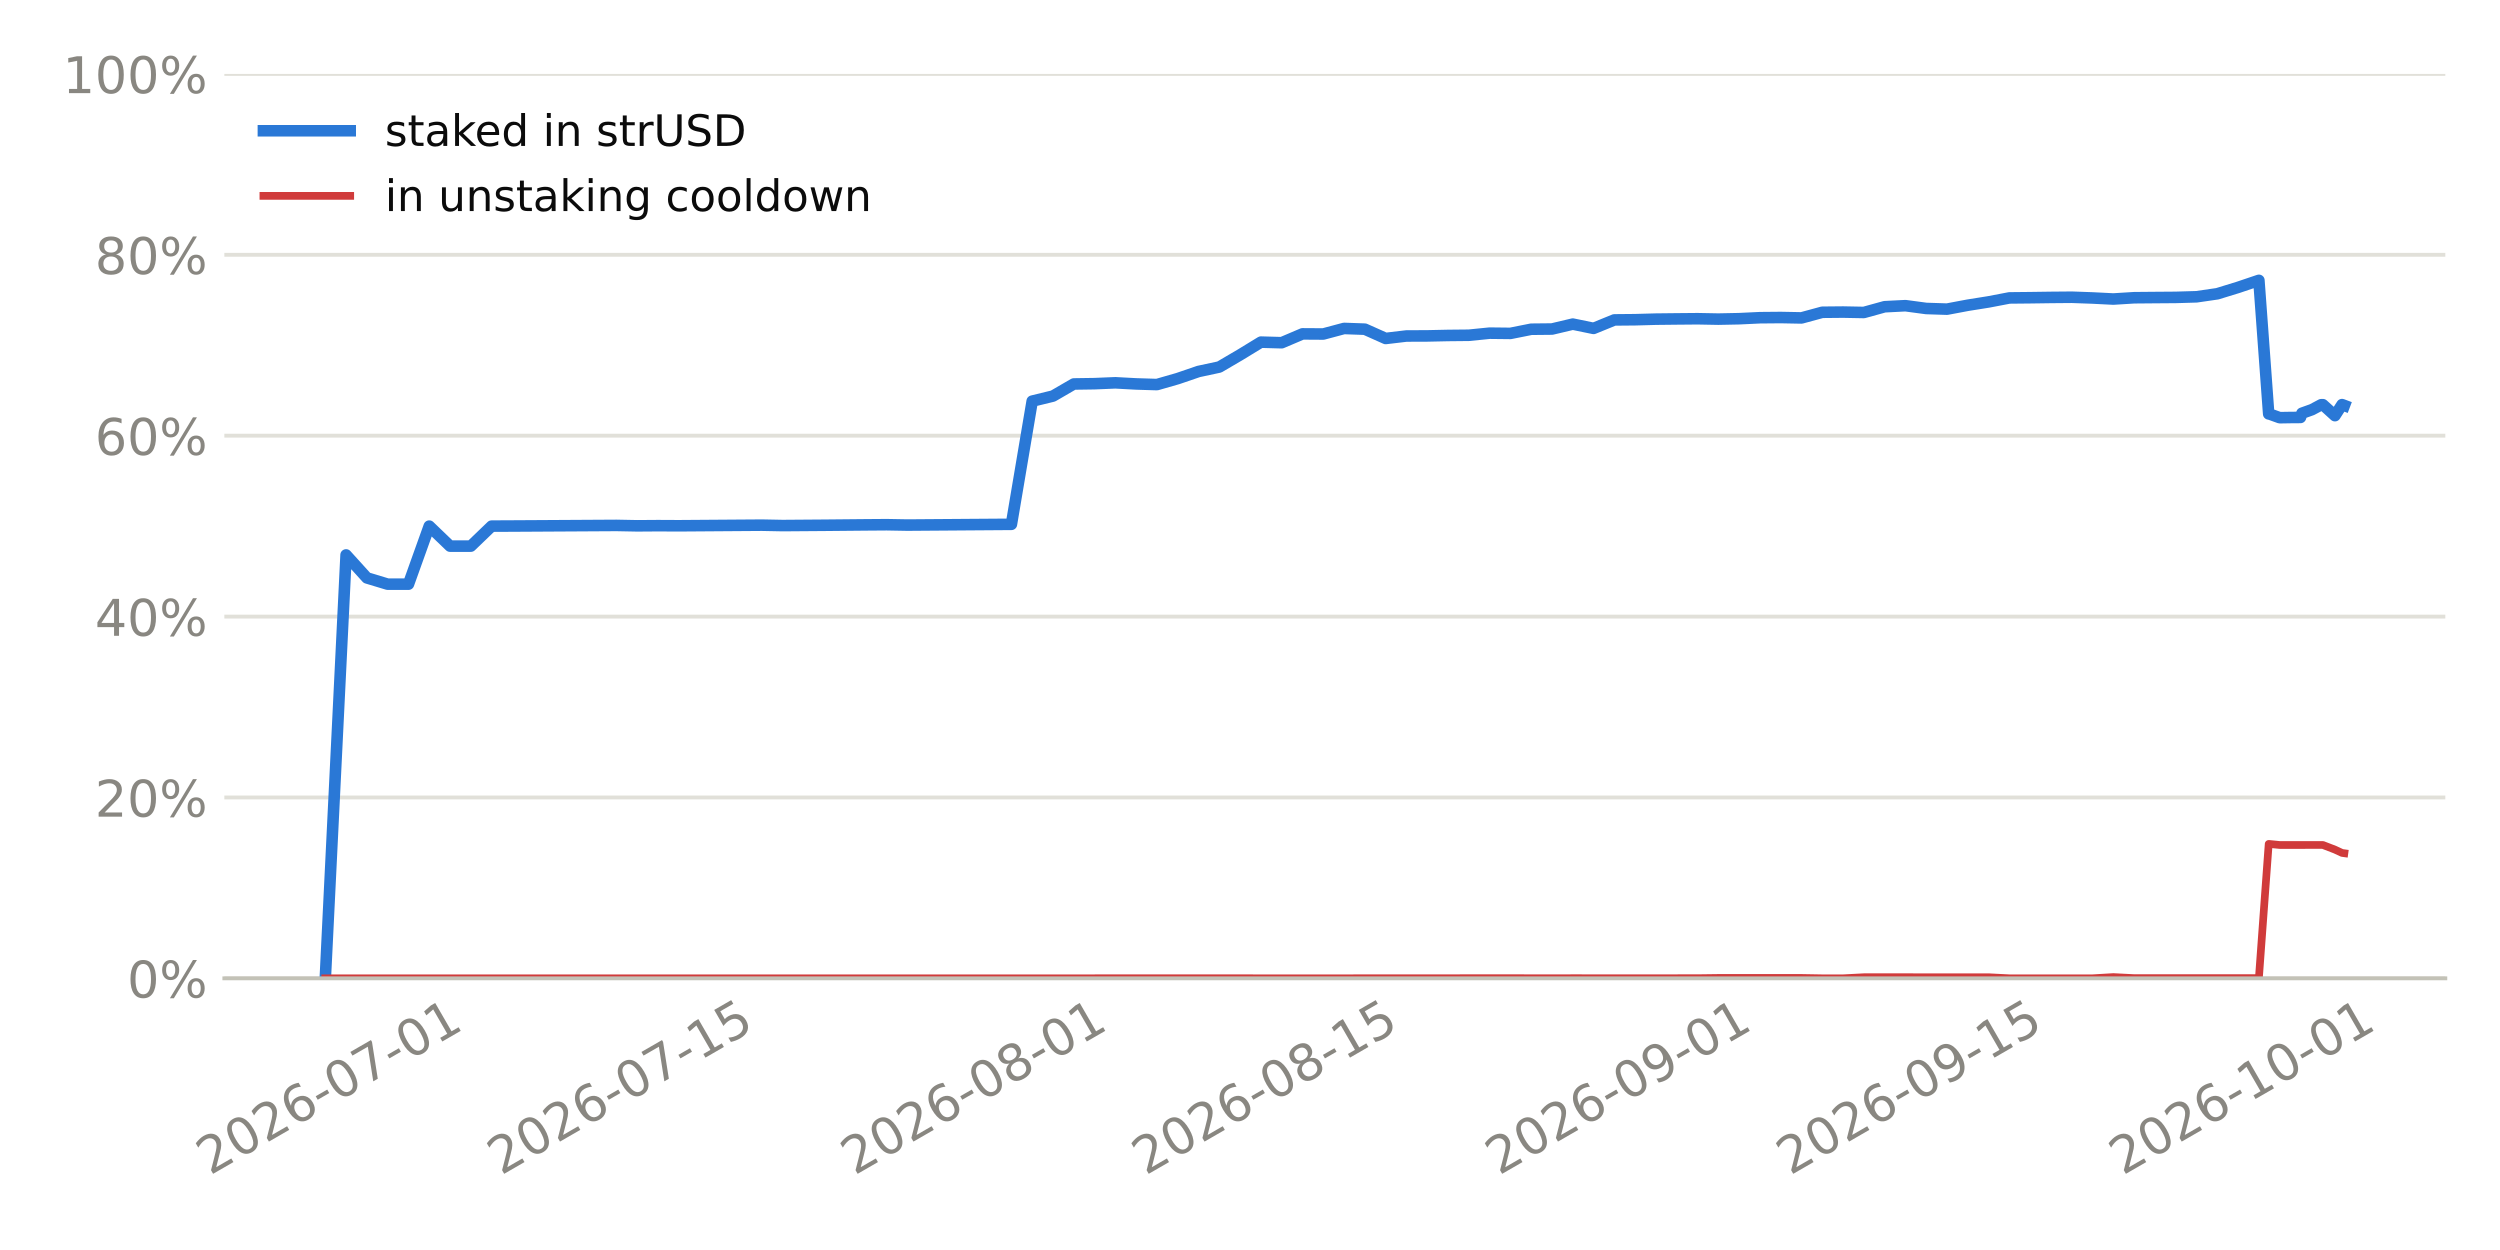
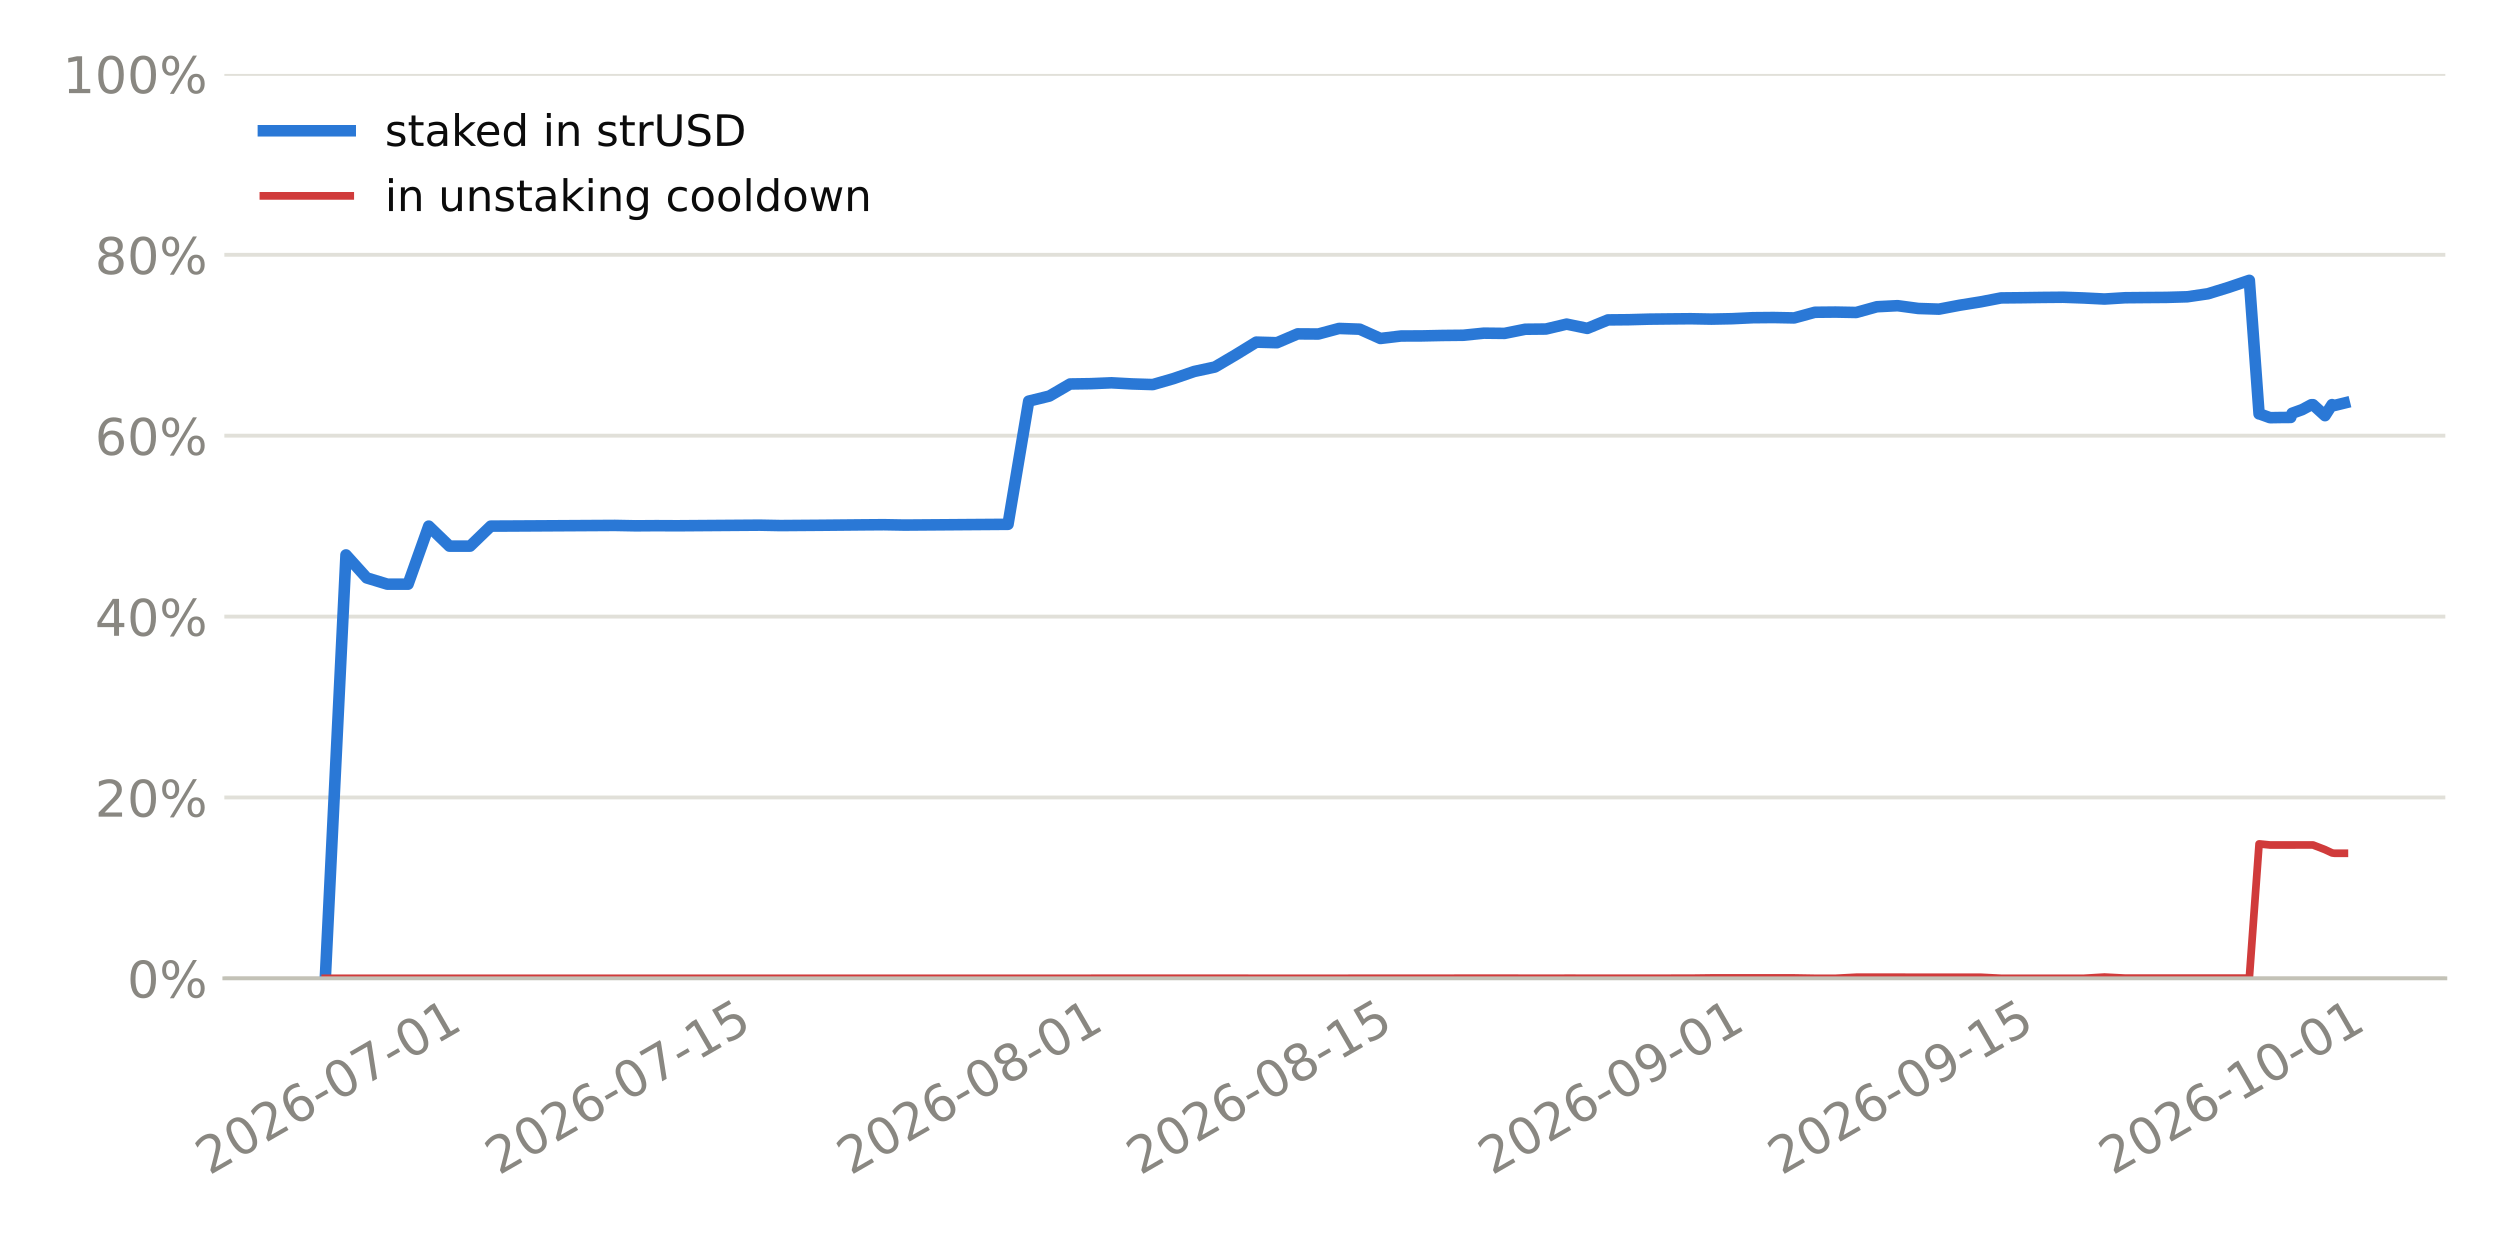
<svg xmlns="http://www.w3.org/2000/svg" xmlns:xlink="http://www.w3.org/1999/xlink" width="518.4pt" height="259.2pt" viewBox="0 0 518.4 259.2" version="1.1">
  <defs>
    <style type="text/css">*{stroke-linejoin: round; stroke-linecap: butt}</style>
  </defs>
  <g id="figure_1">
    <g id="patch_1">
      <path d="M 0 259.2  L 518.4 259.2  L 518.4 0  L 0 0  z " style="fill: #ffffff" />
    </g>
    <g id="axes_1">
      <g id="patch_2">
        <path d="M 46.52 202.867  L 507.06 202.867  L 507.06 15.329  L 46.52 15.329  z " style="fill: #ffffff" />
      </g>
      <g id="matplotlib.axis_1">
        <g id="xtick_1">
          <g id="line2d_1" />
          <g id="text_1">
-             <g style="fill: #898781" transform="translate(43.52538 243.7862) rotate(-30) scale(0.105 -0.105)">
+             <g style="fill: #898781" transform="translate(43.376 243.7862) rotate(-30) scale(0.105 -0.105)">
              <defs>
                <path id="DejaVuSans-15" d="M 1228 531  L 3431 531  L 3431 0  L 469 0  L 469 531  Q 828 903 1448 1529  Q 2069 2156 2228 2338  Q 2531 2678 2651 2914  Q 2772 3150 2772 3378  Q 2772 3750 2511 3984  Q 2250 4219 1831 4219  Q 1534 4219 1204 4116  Q 875 4013 500 3803  L 500 4441  Q 881 4594 1212 4672  Q 1544 4750 1819 4750  Q 2544 4750 2975 4387  Q 3406 4025 3406 3419  Q 3406 3131 3298 2873  Q 3191 2616 2906 2266  Q 2828 2175 2409 1742  Q 1991 1309 1228 531  z " transform="scale(0.015625)" />
                <path id="DejaVuSans-13" d="M 2034 4250  Q 1547 4250 1301 3770  Q 1056 3291 1056 2328  Q 1056 1369 1301 889  Q 1547 409 2034 409  Q 2525 409 2770 889  Q 3016 1369 3016 2328  Q 3016 3291 2770 3770  Q 2525 4250 2034 4250  z M 2034 4750  Q 2819 4750 3233 4129  Q 3647 3509 3647 2328  Q 3647 1150 3233 529  Q 2819 -91 2034 -91  Q 1250 -91 836 529  Q 422 1150 422 2328  Q 422 3509 836 4129  Q 1250 4750 2034 4750  z " transform="scale(0.015625)" />
                <path id="DejaVuSans-19" d="M 2113 2584  Q 1688 2584 1439 2293  Q 1191 2003 1191 1497  Q 1191 994 1439 701  Q 1688 409 2113 409  Q 2538 409 2786 701  Q 3034 994 3034 1497  Q 3034 2003 2786 2293  Q 2538 2584 2113 2584  z M 3366 4563  L 3366 3988  Q 3128 4100 2886 4159  Q 2644 4219 2406 4219  Q 1781 4219 1451 3797  Q 1122 3375 1075 2522  Q 1259 2794 1537 2939  Q 1816 3084 2150 3084  Q 2853 3084 3261 2657  Q 3669 2231 3669 1497  Q 3669 778 3244 343  Q 2819 -91 2113 -91  Q 1303 -91 875 529  Q 447 1150 447 2328  Q 447 3434 972 4092  Q 1497 4750 2381 4750  Q 2619 4750 2861 4703  Q 3103 4656 3366 4563  z " transform="scale(0.015625)" />
                <path id="DejaVuSans-10" d="M 313 2009  L 1997 2009  L 1997 1497  L 313 1497  L 313 2009  z " transform="scale(0.015625)" />
                <path id="DejaVuSans-1a" d="M 525 4666  L 3525 4666  L 3525 4397  L 1831 0  L 1172 0  L 2766 4134  L 525 4134  L 525 4666  z " transform="scale(0.015625)" />
                <path id="DejaVuSans-14" d="M 794 531  L 1825 531  L 1825 4091  L 703 3866  L 703 4441  L 1819 4666  L 2450 4666  L 2450 531  L 3481 531  L 3481 0  L 794 0  L 794 531  z " transform="scale(0.015625)" />
              </defs>
              <use xlink:href="#DejaVuSans-15" />
              <use xlink:href="#DejaVuSans-13" transform="translate(63.625 0)" />
              <use xlink:href="#DejaVuSans-15" transform="translate(127.25 0)" />
              <use xlink:href="#DejaVuSans-19" transform="translate(190.875 0)" />
              <use xlink:href="#DejaVuSans-10" transform="translate(254.5 0)" />
              <use xlink:href="#DejaVuSans-13" transform="translate(290.5781 0)" />
              <use xlink:href="#DejaVuSans-1a" transform="translate(354.2031 0)" />
              <use xlink:href="#DejaVuSans-10" transform="translate(417.8281 0)" />
              <use xlink:href="#DejaVuSans-13" transform="translate(453.9062 0)" />
              <use xlink:href="#DejaVuSans-14" transform="translate(517.5312 0)" />
            </g>
          </g>
        </g>
        <g id="xtick_2">
          <g id="line2d_2" />
          <g id="text_2">
-             <g style="fill: #898781" transform="translate(103.8834 243.7862) rotate(-30) scale(0.105 -0.105)">
+             <g style="fill: #898781" transform="translate(103.4353 243.7862) rotate(-30) scale(0.105 -0.105)">
              <defs>
                <path id="DejaVuSans-18" d="M 691 4666  L 3169 4666  L 3169 4134  L 1269 4134  L 1269 2991  Q 1406 3038 1543 3061  Q 1681 3084 1819 3084  Q 2600 3084 3056 2656  Q 3513 2228 3513 1497  Q 3513 744 3044 326  Q 2575 -91 1722 -91  Q 1428 -91 1123 -41  Q 819 9 494 109  L 494 744  Q 775 591 1075 516  Q 1375 441 1709 441  Q 2250 441 2565 725  Q 2881 1009 2881 1497  Q 2881 1984 2565 2268  Q 2250 2553 1709 2553  Q 1456 2553 1204 2497  Q 953 2441 691 2322  L 691 4666  z " transform="scale(0.015625)" />
              </defs>
              <use xlink:href="#DejaVuSans-15" />
              <use xlink:href="#DejaVuSans-13" transform="translate(63.625 0)" />
              <use xlink:href="#DejaVuSans-15" transform="translate(127.25 0)" />
              <use xlink:href="#DejaVuSans-19" transform="translate(190.875 0)" />
              <use xlink:href="#DejaVuSans-10" transform="translate(254.5 0)" />
              <use xlink:href="#DejaVuSans-13" transform="translate(290.5781 0)" />
              <use xlink:href="#DejaVuSans-1a" transform="translate(354.2031 0)" />
              <use xlink:href="#DejaVuSans-10" transform="translate(417.8281 0)" />
              <use xlink:href="#DejaVuSans-14" transform="translate(453.9062 0)" />
              <use xlink:href="#DejaVuSans-18" transform="translate(517.5312 0)" />
            </g>
          </g>
        </g>
        <g id="xtick_3">
          <g id="line2d_3" />
          <g id="text_3">
-             <g style="fill: #898781" transform="translate(177.1753 243.7862) rotate(-30) scale(0.105 -0.105)">
+             <g style="fill: #898781" transform="translate(176.3644 243.7862) rotate(-30) scale(0.105 -0.105)">
              <defs>
                <path id="DejaVuSans-1b" d="M 2034 2216  Q 1584 2216 1326 1975  Q 1069 1734 1069 1313  Q 1069 891 1326 650  Q 1584 409 2034 409  Q 2484 409 2743 651  Q 3003 894 3003 1313  Q 3003 1734 2745 1975  Q 2488 2216 2034 2216  z M 1403 2484  Q 997 2584 770 2862  Q 544 3141 544 3541  Q 544 4100 942 4425  Q 1341 4750 2034 4750  Q 2731 4750 3128 4425  Q 3525 4100 3525 3541  Q 3525 3141 3298 2862  Q 3072 2584 2669 2484  Q 3125 2378 3379 2068  Q 3634 1759 3634 1313  Q 3634 634 3220 271  Q 2806 -91 2034 -91  Q 1263 -91 848 271  Q 434 634 434 1313  Q 434 1759 690 2068  Q 947 2378 1403 2484  z M 1172 3481  Q 1172 3119 1398 2916  Q 1625 2713 2034 2713  Q 2441 2713 2670 2916  Q 2900 3119 2900 3481  Q 2900 3844 2670 4047  Q 2441 4250 2034 4250  Q 1625 4250 1398 4047  Q 1172 3844 1172 3481  z " transform="scale(0.015625)" />
              </defs>
              <use xlink:href="#DejaVuSans-15" />
              <use xlink:href="#DejaVuSans-13" transform="translate(63.625 0)" />
              <use xlink:href="#DejaVuSans-15" transform="translate(127.25 0)" />
              <use xlink:href="#DejaVuSans-19" transform="translate(190.875 0)" />
              <use xlink:href="#DejaVuSans-10" transform="translate(254.5 0)" />
              <use xlink:href="#DejaVuSans-13" transform="translate(290.5781 0)" />
              <use xlink:href="#DejaVuSans-1b" transform="translate(354.2031 0)" />
              <use xlink:href="#DejaVuSans-10" transform="translate(417.8281 0)" />
              <use xlink:href="#DejaVuSans-13" transform="translate(453.9062 0)" />
              <use xlink:href="#DejaVuSans-14" transform="translate(517.5312 0)" />
            </g>
          </g>
        </g>
        <g id="xtick_4">
          <g id="line2d_4" />
          <g id="text_4">
-             <g style="fill: #898781" transform="translate(237.5333 243.7862) rotate(-30) scale(0.105 -0.105)">
+             <g style="fill: #898781" transform="translate(236.4237 243.7862) rotate(-30) scale(0.105 -0.105)">
              <use xlink:href="#DejaVuSans-15" />
              <use xlink:href="#DejaVuSans-13" transform="translate(63.625 0)" />
              <use xlink:href="#DejaVuSans-15" transform="translate(127.25 0)" />
              <use xlink:href="#DejaVuSans-19" transform="translate(190.875 0)" />
              <use xlink:href="#DejaVuSans-10" transform="translate(254.5 0)" />
              <use xlink:href="#DejaVuSans-13" transform="translate(290.5781 0)" />
              <use xlink:href="#DejaVuSans-1b" transform="translate(354.2031 0)" />
              <use xlink:href="#DejaVuSans-10" transform="translate(417.8281 0)" />
              <use xlink:href="#DejaVuSans-14" transform="translate(453.9062 0)" />
              <use xlink:href="#DejaVuSans-18" transform="translate(517.5312 0)" />
            </g>
          </g>
        </g>
        <g id="xtick_5">
          <g id="line2d_5" />
          <g id="text_5">
-             <g style="fill: #898781" transform="translate(310.8252 243.7862) rotate(-30) scale(0.105 -0.105)">
+             <g style="fill: #898781" transform="translate(309.3528 243.7862) rotate(-30) scale(0.105 -0.105)">
              <defs>
                <path id="DejaVuSans-1c" d="M 703 97  L 703 672  Q 941 559 1184 500  Q 1428 441 1663 441  Q 2288 441 2617 861  Q 2947 1281 2994 2138  Q 2813 1869 2534 1725  Q 2256 1581 1919 1581  Q 1219 1581 811 2004  Q 403 2428 403 3163  Q 403 3881 828 4315  Q 1253 4750 1959 4750  Q 2769 4750 3195 4129  Q 3622 3509 3622 2328  Q 3622 1225 3098 567  Q 2575 -91 1691 -91  Q 1453 -91 1209 -44  Q 966 3 703 97  z M 1959 2075  Q 2384 2075 2632 2365  Q 2881 2656 2881 3163  Q 2881 3666 2632 3958  Q 2384 4250 1959 4250  Q 1534 4250 1286 3958  Q 1038 3666 1038 3163  Q 1038 2656 1286 2365  Q 1534 2075 1959 2075  z " transform="scale(0.015625)" />
              </defs>
              <use xlink:href="#DejaVuSans-15" />
              <use xlink:href="#DejaVuSans-13" transform="translate(63.625 0)" />
              <use xlink:href="#DejaVuSans-15" transform="translate(127.25 0)" />
              <use xlink:href="#DejaVuSans-19" transform="translate(190.875 0)" />
              <use xlink:href="#DejaVuSans-10" transform="translate(254.5 0)" />
              <use xlink:href="#DejaVuSans-13" transform="translate(290.5781 0)" />
              <use xlink:href="#DejaVuSans-1c" transform="translate(354.2031 0)" />
              <use xlink:href="#DejaVuSans-10" transform="translate(417.8281 0)" />
              <use xlink:href="#DejaVuSans-13" transform="translate(453.9062 0)" />
              <use xlink:href="#DejaVuSans-14" transform="translate(517.5312 0)" />
            </g>
          </g>
        </g>
        <g id="xtick_6">
          <g id="line2d_6" />
          <g id="text_6">
-             <g style="fill: #898781" transform="translate(371.1832 243.7862) rotate(-30) scale(0.105 -0.105)">
+             <g style="fill: #898781" transform="translate(369.4121 243.7862) rotate(-30) scale(0.105 -0.105)">
              <use xlink:href="#DejaVuSans-15" />
              <use xlink:href="#DejaVuSans-13" transform="translate(63.625 0)" />
              <use xlink:href="#DejaVuSans-15" transform="translate(127.25 0)" />
              <use xlink:href="#DejaVuSans-19" transform="translate(190.875 0)" />
              <use xlink:href="#DejaVuSans-10" transform="translate(254.5 0)" />
              <use xlink:href="#DejaVuSans-13" transform="translate(290.5781 0)" />
              <use xlink:href="#DejaVuSans-1c" transform="translate(354.2031 0)" />
              <use xlink:href="#DejaVuSans-10" transform="translate(417.8281 0)" />
              <use xlink:href="#DejaVuSans-14" transform="translate(453.9062 0)" />
              <use xlink:href="#DejaVuSans-18" transform="translate(517.5312 0)" />
            </g>
          </g>
        </g>
        <g id="xtick_7">
          <g id="line2d_7" />
          <g id="text_7">
-             <g style="fill: #898781" transform="translate(440.1638 243.7862) rotate(-30) scale(0.105 -0.105)">
+             <g style="fill: #898781" transform="translate(438.0512 243.7862) rotate(-30) scale(0.105 -0.105)">
              <use xlink:href="#DejaVuSans-15" />
              <use xlink:href="#DejaVuSans-13" transform="translate(63.625 0)" />
              <use xlink:href="#DejaVuSans-15" transform="translate(127.25 0)" />
              <use xlink:href="#DejaVuSans-19" transform="translate(190.875 0)" />
              <use xlink:href="#DejaVuSans-10" transform="translate(254.5 0)" />
              <use xlink:href="#DejaVuSans-14" transform="translate(290.5781 0)" />
              <use xlink:href="#DejaVuSans-13" transform="translate(354.2031 0)" />
              <use xlink:href="#DejaVuSans-10" transform="translate(417.8281 0)" />
              <use xlink:href="#DejaVuSans-13" transform="translate(453.9062 0)" />
              <use xlink:href="#DejaVuSans-14" transform="translate(517.5312 0)" />
            </g>
          </g>
        </g>
      </g>
      <g id="matplotlib.axis_2">
        <g id="ytick_1">
          <g id="line2d_8">
-             <path d="M 46.52 202.867  L 507.06 202.867  " clip-path="url(#pb202935c2b)" style="fill: none; stroke: #e1e0d9; stroke-width: 0.8; stroke-linecap: square" />
+             <path d="M 46.52 202.867  L 507.06 202.867  " clip-path="url(#p7e873acd94)" style="fill: none; stroke: #e1e0d9; stroke-width: 0.8; stroke-linecap: square" />
          </g>
          <g id="line2d_9" />
          <g id="text_8">
            <g style="fill: #898781" transform="translate(26.36273 206.8555) scale(0.105 -0.105)">
              <defs>
                <path id="DejaVuSans-8" d="M 4653 2053  Q 4381 2053 4226 1822  Q 4072 1591 4072 1178  Q 4072 772 4226 539  Q 4381 306 4653 306  Q 4919 306 5073 539  Q 5228 772 5228 1178  Q 5228 1588 5073 1820  Q 4919 2053 4653 2053  z M 4653 2450  Q 5147 2450 5437 2106  Q 5728 1763 5728 1178  Q 5728 594 5436 251  Q 5144 -91 4653 -91  Q 4153 -91 3862 251  Q 3572 594 3572 1178  Q 3572 1766 3864 2108  Q 4156 2450 4653 2450  z M 1428 4353  Q 1159 4353 1004 4120  Q 850 3888 850 3481  Q 850 3069 1003 2837  Q 1156 2606 1428 2606  Q 1700 2606 1854 2837  Q 2009 3069 2009 3481  Q 2009 3884 1853 4118  Q 1697 4353 1428 4353  z M 4250 4750  L 4750 4750  L 1831 -91  L 1331 -91  L 4250 4750  z M 1428 4750  Q 1922 4750 2215 4408  Q 2509 4066 2509 3481  Q 2509 2891 2217 2550  Q 1925 2209 1428 2209  Q 931 2209 642 2551  Q 353 2894 353 3481  Q 353 4063 643 4406  Q 934 4750 1428 4750  z " transform="scale(0.015625)" />
              </defs>
              <use xlink:href="#DejaVuSans-13" />
              <use xlink:href="#DejaVuSans-8" transform="translate(63.625 0)" />
            </g>
          </g>
        </g>
        <g id="ytick_2">
          <g id="line2d_10">
-             <path d="M 46.52 165.359  L 507.06 165.359  " clip-path="url(#pb202935c2b)" style="fill: none; stroke: #e1e0d9; stroke-width: 0.8; stroke-linecap: square" />
+             <path d="M 46.52 165.359  L 507.06 165.359  " clip-path="url(#p7e873acd94)" style="fill: none; stroke: #e1e0d9; stroke-width: 0.8; stroke-linecap: square" />
          </g>
          <g id="line2d_11" />
          <g id="text_9">
            <g style="fill: #898781" transform="translate(19.68211 169.3479) scale(0.105 -0.105)">
              <use xlink:href="#DejaVuSans-15" />
              <use xlink:href="#DejaVuSans-13" transform="translate(63.625 0)" />
              <use xlink:href="#DejaVuSans-8" transform="translate(127.25 0)" />
            </g>
          </g>
        </g>
        <g id="ytick_3">
          <g id="line2d_12">
-             <path d="M 46.52 127.852  L 507.06 127.852  " clip-path="url(#pb202935c2b)" style="fill: none; stroke: #e1e0d9; stroke-width: 0.8; stroke-linecap: square" />
+             <path d="M 46.52 127.852  L 507.06 127.852  " clip-path="url(#p7e873acd94)" style="fill: none; stroke: #e1e0d9; stroke-width: 0.8; stroke-linecap: square" />
          </g>
          <g id="line2d_13" />
          <g id="text_10">
            <g style="fill: #898781" transform="translate(19.68211 131.8403) scale(0.105 -0.105)">
              <defs>
                <path id="DejaVuSans-17" d="M 2419 4116  L 825 1625  L 2419 1625  L 2419 4116  z M 2253 4666  L 3047 4666  L 3047 1625  L 3713 1625  L 3713 1100  L 3047 1100  L 3047 0  L 2419 0  L 2419 1100  L 313 1100  L 313 1709  L 2253 4666  z " transform="scale(0.015625)" />
              </defs>
              <use xlink:href="#DejaVuSans-17" />
              <use xlink:href="#DejaVuSans-13" transform="translate(63.625 0)" />
              <use xlink:href="#DejaVuSans-8" transform="translate(127.25 0)" />
            </g>
          </g>
        </g>
        <g id="ytick_4">
          <g id="line2d_14">
-             <path d="M 46.52 90.344  L 507.06 90.344  " clip-path="url(#pb202935c2b)" style="fill: none; stroke: #e1e0d9; stroke-width: 0.8; stroke-linecap: square" />
+             <path d="M 46.52 90.344  L 507.06 90.344  " clip-path="url(#p7e873acd94)" style="fill: none; stroke: #e1e0d9; stroke-width: 0.8; stroke-linecap: square" />
          </g>
          <g id="line2d_15" />
          <g id="text_11">
            <g style="fill: #898781" transform="translate(19.68211 94.33272) scale(0.105 -0.105)">
              <use xlink:href="#DejaVuSans-19" />
              <use xlink:href="#DejaVuSans-13" transform="translate(63.625 0)" />
              <use xlink:href="#DejaVuSans-8" transform="translate(127.25 0)" />
            </g>
          </g>
        </g>
        <g id="ytick_5">
          <g id="line2d_16">
-             <path d="M 46.52 52.836  L 507.06 52.836  " clip-path="url(#pb202935c2b)" style="fill: none; stroke: #e1e0d9; stroke-width: 0.8; stroke-linecap: square" />
+             <path d="M 46.52 52.836  L 507.06 52.836  " clip-path="url(#p7e873acd94)" style="fill: none; stroke: #e1e0d9; stroke-width: 0.8; stroke-linecap: square" />
          </g>
          <g id="line2d_17" />
          <g id="text_12">
            <g style="fill: #898781" transform="translate(19.68211 56.82513) scale(0.105 -0.105)">
              <use xlink:href="#DejaVuSans-1b" />
              <use xlink:href="#DejaVuSans-13" transform="translate(63.625 0)" />
              <use xlink:href="#DejaVuSans-8" transform="translate(127.25 0)" />
            </g>
          </g>
        </g>
        <g id="ytick_6">
          <g id="line2d_18">
-             <path d="M 46.52 15.329  L 507.06 15.329  " clip-path="url(#pb202935c2b)" style="fill: none; stroke: #e1e0d9; stroke-width: 0.8; stroke-linecap: square" />
+             <path d="M 46.52 15.329  L 507.06 15.329  " clip-path="url(#p7e873acd94)" style="fill: none; stroke: #e1e0d9; stroke-width: 0.8; stroke-linecap: square" />
          </g>
          <g id="line2d_19" />
          <g id="text_13">
            <g style="fill: #898781" transform="translate(13.00148 19.31754) scale(0.105 -0.105)">
              <use xlink:href="#DejaVuSans-14" />
              <use xlink:href="#DejaVuSans-13" transform="translate(63.625 0)" />
              <use xlink:href="#DejaVuSans-13" transform="translate(127.25 0)" />
              <use xlink:href="#DejaVuSans-8" transform="translate(190.875 0)" />
            </g>
          </g>
        </g>
      </g>
      <g id="line2d_20">
-         <path d="M 67.454 202.867  L 71.765 115.074  L 76.076 119.833  L 80.387 121.134  L 84.699 121.134  L 89.01 109.098  L 93.321 113.244  L 97.633 113.244  L 101.944 109.098  L 106.255 109.077  L 110.567 109.052  L 114.878 109.026  L 119.189 109.001  L 123.5 108.975  L 127.812 108.95  L 132.123 109.034  L 136.434 109.003  L 140.746 109.024  L 145.057 108.993  L 149.368 108.961  L 153.679 108.93  L 157.991 108.899  L 162.302 108.984  L 166.613 108.951  L 170.925 108.918  L 175.236 108.877  L 179.547 108.836  L 183.858 108.803  L 188.17 108.882  L 192.481 108.849  L 196.792 108.817  L 201.104 108.785  L 205.415 108.754  L 209.726 108.722  L 214.037 83.18  L 218.349 82.127  L 222.66 79.622  L 226.971 79.558  L 231.283 79.379  L 235.594 79.612  L 239.905 79.745  L 244.216 78.506  L 248.528 77.03  L 252.839 76.105  L 257.15 73.578  L 261.462 70.945  L 265.773 71.067  L 270.084 69.232  L 274.395 69.26  L 278.707 68.107  L 283.018 68.26  L 287.329 70.185  L 291.641 69.673  L 295.952 69.656  L 300.263 69.562  L 304.574 69.518  L 308.886 69.085  L 313.197 69.133  L 317.508 68.272  L 321.82 68.228  L 326.131 67.208  L 330.442 68.094  L 334.753 66.337  L 339.065 66.298  L 343.376 66.179  L 347.687 66.131  L 351.999 66.092  L 356.31 66.174  L 360.621 66.086  L 364.932 65.881  L 369.244 65.842  L 373.555 65.925  L 377.866 64.753  L 382.178 64.712  L 386.489 64.795  L 390.8 63.605  L 395.111 63.387  L 399.423 63.966  L 403.734 64.104  L 408.045 63.292  L 412.357 62.603  L 416.668 61.779  L 420.979 61.735  L 425.291 61.673  L 429.602 61.635  L 433.913 61.79  L 438.224 62.007  L 442.536 61.74  L 446.847 61.701  L 451.158 61.668  L 455.47 61.541  L 459.781 60.915  L 464.092 59.591  L 468.403 58.134  L 470.436 85.829  L 470.5 85.829  L 470.516 85.828  L 470.524 85.828  L 470.542 85.828  L 472.715 86.61  L 473.037 86.608  L 474.932 86.576  L 477.026 86.56  L 477.321 85.694  L 479.401 84.948  L 481.337 83.921  L 481.67 83.918  L 484.173 86.19  L 485.649 83.902  L 486.126 84.083  " clip-path="url(#pb202935c2b)" style="fill: none; stroke: #2a78d6; stroke-width: 2.4; stroke-linecap: square" />
+         <path d="M 67.454 202.867  L 71.744 115.074  L 76.034 119.833  L 80.323 121.134  L 84.613 121.134  L 88.903 109.098  L 93.193 113.244  L 97.483 113.244  L 101.773 109.098  L 106.063 109.077  L 110.353 109.052  L 114.643 109.026  L 118.933 109.001  L 123.223 108.975  L 127.513 108.95  L 131.803 109.034  L 136.093 109.003  L 140.383 109.024  L 144.673 108.993  L 148.963 108.961  L 153.253 108.93  L 157.543 108.899  L 161.832 108.984  L 166.122 108.951  L 170.412 108.918  L 174.702 108.877  L 178.992 108.836  L 183.282 108.803  L 187.572 108.882  L 191.862 108.849  L 196.152 108.817  L 200.442 108.785  L 204.732 108.754  L 209.022 108.722  L 213.312 83.18  L 217.602 82.127  L 221.892 79.622  L 226.182 79.558  L 230.472 79.379  L 234.762 79.612  L 239.052 79.745  L 243.342 78.506  L 247.631 77.03  L 251.921 76.105  L 256.211 73.578  L 260.501 70.945  L 264.791 71.067  L 269.081 69.232  L 273.371 69.26  L 277.661 68.107  L 281.951 68.26  L 286.241 70.185  L 290.531 69.673  L 294.821 69.656  L 299.111 69.562  L 303.401 69.518  L 307.691 69.085  L 311.981 69.133  L 316.271 68.272  L 320.561 68.228  L 324.851 67.208  L 329.14 68.094  L 333.43 66.337  L 337.72 66.298  L 342.01 66.179  L 346.3 66.131  L 350.59 66.092  L 354.88 66.174  L 359.17 66.086  L 363.46 65.881  L 367.75 65.842  L 372.04 65.925  L 376.33 64.753  L 380.62 64.712  L 384.91 64.795  L 389.2 63.605  L 393.49 63.387  L 397.78 63.966  L 402.07 64.104  L 406.36 63.292  L 410.649 62.603  L 414.939 61.779  L 419.229 61.735  L 423.519 61.673  L 427.809 61.635  L 432.099 61.79  L 436.389 62.007  L 440.679 61.74  L 444.969 61.701  L 449.259 61.668  L 453.549 61.541  L 457.839 60.915  L 462.129 59.591  L 466.419 58.134  L 468.441 85.829  L 468.505 85.829  L 468.521 85.828  L 468.529 85.828  L 468.547 85.828  L 470.709 86.61  L 471.029 86.608  L 472.915 86.576  L 474.999 86.56  L 475.292 85.694  L 477.362 84.948  L 479.289 83.921  L 479.619 83.918  L 482.11 86.19  L 483.579 83.902  L 484.054 84.083  L 486.126 83.574  " clip-path="url(#p7e873acd94)" style="fill: none; stroke: #2a78d6; stroke-width: 2.4; stroke-linecap: square" />
      </g>
      <g id="line2d_21">
-         <path d="M 67.454 202.867  L 71.765 202.867  L 76.076 202.867  L 80.387 202.867  L 84.699 202.867  L 89.01 202.867  L 93.321 202.867  L 97.633 202.867  L 101.944 202.867  L 106.255 202.867  L 110.567 202.867  L 114.878 202.867  L 119.189 202.867  L 123.5 202.867  L 127.812 202.867  L 132.123 202.867  L 136.434 202.867  L 140.746 202.867  L 145.057 202.867  L 149.368 202.867  L 153.679 202.867  L 157.991 202.867  L 162.302 202.867  L 166.613 202.867  L 170.925 202.867  L 175.236 202.867  L 179.547 202.867  L 183.858 202.867  L 188.17 202.867  L 192.481 202.867  L 196.792 202.867  L 201.104 202.867  L 205.415 202.867  L 209.726 202.867  L 214.037 202.863  L 218.349 202.859  L 222.66 202.859  L 226.971 202.859  L 231.283 202.852  L 235.594 202.852  L 239.905 202.852  L 244.216 202.851  L 248.528 202.847  L 252.839 202.854  L 257.15 202.855  L 261.462 202.861  L 265.773 202.861  L 270.084 202.861  L 274.395 202.861  L 278.707 202.865  L 283.018 202.851  L 287.329 202.848  L 291.641 202.848  L 295.952 202.849  L 300.263 202.846  L 304.574 202.844  L 308.886 202.838  L 313.197 202.834  L 317.508 202.851  L 321.82 202.851  L 326.131 202.844  L 330.442 202.846  L 334.753 202.848  L 339.065 202.852  L 343.376 202.857  L 347.687 202.845  L 351.999 202.843  L 356.31 202.786  L 360.621 202.785  L 364.932 202.785  L 369.244 202.785  L 373.555 202.786  L 377.866 202.862  L 382.178 202.863  L 386.489 202.636  L 390.8 202.636  L 395.111 202.636  L 399.423 202.64  L 403.734 202.641  L 408.045 202.641  L 412.357 202.639  L 416.668 202.861  L 420.979 202.861  L 425.291 202.861  L 429.602 202.861  L 433.913 202.861  L 438.224 202.605  L 442.536 202.825  L 446.847 202.83  L 451.158 202.824  L 455.47 202.825  L 459.781 202.825  L 464.092 202.822  L 468.403 202.823  L 470.436 175  L 470.5 175  L 470.516 175  L 470.524 175  L 470.542 175  L 472.715 175.217  L 473.037 175.217  L 474.932 175.217  L 477.026 175.214  L 477.321 175.214  L 479.401 175.213  L 481.337 175.213  L 481.67 175.213  L 484.173 176.177  L 485.649 176.864  L 486.126 176.93  " clip-path="url(#pb202935c2b)" style="fill: none; stroke: #d03b3b; stroke-width: 1.6; stroke-linecap: square" />
+         <path d="M 67.454 202.867  L 71.744 202.867  L 76.034 202.867  L 80.323 202.867  L 84.613 202.867  L 88.903 202.867  L 93.193 202.867  L 97.483 202.867  L 101.773 202.867  L 106.063 202.867  L 110.353 202.867  L 114.643 202.867  L 118.933 202.867  L 123.223 202.867  L 127.513 202.867  L 131.803 202.867  L 136.093 202.867  L 140.383 202.867  L 144.673 202.867  L 148.963 202.867  L 153.253 202.867  L 157.543 202.867  L 161.832 202.867  L 166.122 202.867  L 170.412 202.867  L 174.702 202.867  L 178.992 202.867  L 183.282 202.867  L 187.572 202.867  L 191.862 202.867  L 196.152 202.867  L 200.442 202.867  L 204.732 202.867  L 209.022 202.867  L 213.312 202.863  L 217.602 202.859  L 221.892 202.859  L 226.182 202.859  L 230.472 202.852  L 234.762 202.852  L 239.052 202.852  L 243.342 202.851  L 247.631 202.847  L 251.921 202.854  L 256.211 202.855  L 260.501 202.861  L 264.791 202.861  L 269.081 202.861  L 273.371 202.861  L 277.661 202.865  L 281.951 202.851  L 286.241 202.848  L 290.531 202.848  L 294.821 202.849  L 299.111 202.846  L 303.401 202.844  L 307.691 202.838  L 311.981 202.834  L 316.271 202.851  L 320.561 202.851  L 324.851 202.844  L 329.14 202.846  L 333.43 202.848  L 337.72 202.852  L 342.01 202.857  L 346.3 202.845  L 350.59 202.843  L 354.88 202.786  L 359.17 202.785  L 363.46 202.785  L 367.75 202.785  L 372.04 202.786  L 376.33 202.862  L 380.62 202.863  L 384.91 202.636  L 389.2 202.636  L 393.49 202.636  L 397.78 202.64  L 402.07 202.641  L 406.36 202.641  L 410.649 202.639  L 414.939 202.861  L 419.229 202.861  L 423.519 202.861  L 427.809 202.861  L 432.099 202.861  L 436.389 202.605  L 440.679 202.825  L 444.969 202.83  L 449.259 202.824  L 453.549 202.825  L 457.839 202.825  L 462.129 202.822  L 466.419 202.823  L 468.441 175  L 468.505 175  L 468.521 175  L 468.529 175  L 468.547 175  L 470.709 175.217  L 471.029 175.217  L 472.915 175.217  L 474.999 175.214  L 475.292 175.214  L 477.362 175.213  L 479.289 175.213  L 479.619 175.213  L 482.11 176.177  L 483.579 176.864  L 484.054 176.93  L 486.126 176.93  " clip-path="url(#p7e873acd94)" style="fill: none; stroke: #d03b3b; stroke-width: 1.6; stroke-linecap: square" />
      </g>
      <g id="patch_3">
        <path d="M 46.52 202.867  L 507.06 202.867  " style="fill: none; stroke: #c3c2b7; stroke-width: 0.8; stroke-linejoin: miter; stroke-linecap: square" />
      </g>
      <g id="legend_1">
        <g id="line2d_22">
          <path d="M 54.62 27.117  L 63.62 27.117  L 72.62 27.117  " style="fill: none; stroke: #2a78d6; stroke-width: 2.4; stroke-linecap: square" />
        </g>
        <g id="text_14">
          <g style="fill: #0b0b0b" transform="translate(79.82 30.26736) scale(0.09 -0.09)">
            <defs>
              <path id="DejaVuSans-56" d="M 2834 3397  L 2834 2853  Q 2591 2978 2328 3040  Q 2066 3103 1784 3103  Q 1356 3103 1142 2972  Q 928 2841 928 2578  Q 928 2378 1081 2264  Q 1234 2150 1697 2047  L 1894 2003  Q 2506 1872 2764 1633  Q 3022 1394 3022 966  Q 3022 478 2636 193  Q 2250 -91 1575 -91  Q 1294 -91 989 -36  Q 684 19 347 128  L 347 722  Q 666 556 975 473  Q 1284 391 1588 391  Q 1994 391 2212 530  Q 2431 669 2431 922  Q 2431 1156 2273 1281  Q 2116 1406 1581 1522  L 1381 1569  Q 847 1681 609 1914  Q 372 2147 372 2553  Q 372 3047 722 3315  Q 1072 3584 1716 3584  Q 2034 3584 2315 3537  Q 2597 3491 2834 3397  z " transform="scale(0.015625)" />
              <path id="DejaVuSans-57" d="M 1172 4494  L 1172 3500  L 2356 3500  L 2356 3053  L 1172 3053  L 1172 1153  Q 1172 725 1289 603  Q 1406 481 1766 481  L 2356 481  L 2356 0  L 1766 0  Q 1100 0 847 248  Q 594 497 594 1153  L 594 3053  L 172 3053  L 172 3500  L 594 3500  L 594 4494  L 1172 4494  z " transform="scale(0.015625)" />
              <path id="DejaVuSans-44" d="M 2194 1759  Q 1497 1759 1228 1600  Q 959 1441 959 1056  Q 959 750 1161 570  Q 1363 391 1709 391  Q 2188 391 2477 730  Q 2766 1069 2766 1631  L 2766 1759  L 2194 1759  z M 3341 1997  L 3341 0  L 2766 0  L 2766 531  Q 2569 213 2275 61  Q 1981 -91 1556 -91  Q 1019 -91 701 211  Q 384 513 384 1019  Q 384 1609 779 1909  Q 1175 2209 1959 2209  L 2766 2209  L 2766 2266  Q 2766 2663 2505 2880  Q 2244 3097 1772 3097  Q 1472 3097 1187 3025  Q 903 2953 641 2809  L 641 3341  Q 956 3463 1253 3523  Q 1550 3584 1831 3584  Q 2591 3584 2966 3190  Q 3341 2797 3341 1997  z " transform="scale(0.015625)" />
              <path id="DejaVuSans-4e" d="M 581 4863  L 1159 4863  L 1159 1991  L 2875 3500  L 3609 3500  L 1753 1863  L 3688 0  L 2938 0  L 1159 1709  L 1159 0  L 581 0  L 581 4863  z " transform="scale(0.015625)" />
              <path id="DejaVuSans-48" d="M 3597 1894  L 3597 1613  L 953 1613  Q 991 1019 1311 708  Q 1631 397 2203 397  Q 2534 397 2845 478  Q 3156 559 3463 722  L 3463 178  Q 3153 47 2828 -22  Q 2503 -91 2169 -91  Q 1331 -91 842 396  Q 353 884 353 1716  Q 353 2575 817 3079  Q 1281 3584 2069 3584  Q 2775 3584 3186 3129  Q 3597 2675 3597 1894  z M 3022 2063  Q 3016 2534 2758 2815  Q 2500 3097 2075 3097  Q 1594 3097 1305 2825  Q 1016 2553 972 2059  L 3022 2063  z " transform="scale(0.015625)" />
              <path id="DejaVuSans-47" d="M 2906 2969  L 2906 4863  L 3481 4863  L 3481 0  L 2906 0  L 2906 525  Q 2725 213 2448 61  Q 2172 -91 1784 -91  Q 1150 -91 751 415  Q 353 922 353 1747  Q 353 2572 751 3078  Q 1150 3584 1784 3584  Q 2172 3584 2448 3432  Q 2725 3281 2906 2969  z M 947 1747  Q 947 1113 1208 752  Q 1469 391 1925 391  Q 2381 391 2643 752  Q 2906 1113 2906 1747  Q 2906 2381 2643 2742  Q 2381 3103 1925 3103  Q 1469 3103 1208 2742  Q 947 2381 947 1747  z " transform="scale(0.015625)" />
              <path id="DejaVuSans-3" transform="scale(0.015625)" />
              <path id="DejaVuSans-4c" d="M 603 3500  L 1178 3500  L 1178 0  L 603 0  L 603 3500  z M 603 4863  L 1178 4863  L 1178 4134  L 603 4134  L 603 4863  z " transform="scale(0.015625)" />
              <path id="DejaVuSans-51" d="M 3513 2113  L 3513 0  L 2938 0  L 2938 2094  Q 2938 2591 2744 2837  Q 2550 3084 2163 3084  Q 1697 3084 1428 2787  Q 1159 2491 1159 1978  L 1159 0  L 581 0  L 581 3500  L 1159 3500  L 1159 2956  Q 1366 3272 1645 3428  Q 1925 3584 2291 3584  Q 2894 3584 3203 3211  Q 3513 2838 3513 2113  z " transform="scale(0.015625)" />
              <path id="DejaVuSans-55" d="M 2631 2963  Q 2534 3019 2420 3045  Q 2306 3072 2169 3072  Q 1681 3072 1420 2755  Q 1159 2438 1159 1844  L 1159 0  L 581 0  L 581 3500  L 1159 3500  L 1159 2956  Q 1341 3275 1631 3429  Q 1922 3584 2338 3584  Q 2397 3584 2469 3576  Q 2541 3569 2628 3553  L 2631 2963  z " transform="scale(0.015625)" />
              <path id="DejaVuSans-38" d="M 556 4666  L 1191 4666  L 1191 1831  Q 1191 1081 1462 751  Q 1734 422 2344 422  Q 2950 422 3222 751  Q 3494 1081 3494 1831  L 3494 4666  L 4128 4666  L 4128 1753  Q 4128 841 3676 375  Q 3225 -91 2344 -91  Q 1459 -91 1007 375  Q 556 841 556 1753  L 556 4666  z " transform="scale(0.015625)" />
              <path id="DejaVuSans-36" d="M 3425 4513  L 3425 3897  Q 3066 4069 2747 4153  Q 2428 4238 2131 4238  Q 1616 4238 1336 4038  Q 1056 3838 1056 3469  Q 1056 3159 1242 3001  Q 1428 2844 1947 2747  L 2328 2669  Q 3034 2534 3370 2195  Q 3706 1856 3706 1288  Q 3706 609 3251 259  Q 2797 -91 1919 -91  Q 1588 -91 1214 -16  Q 841 59 441 206  L 441 856  Q 825 641 1194 531  Q 1563 422 1919 422  Q 2459 422 2753 634  Q 3047 847 3047 1241  Q 3047 1584 2836 1778  Q 2625 1972 2144 2069  L 1759 2144  Q 1053 2284 737 2584  Q 422 2884 422 3419  Q 422 4038 858 4394  Q 1294 4750 2059 4750  Q 2388 4750 2728 4690  Q 3069 4631 3425 4513  z " transform="scale(0.015625)" />
              <path id="DejaVuSans-27" d="M 1259 4147  L 1259 519  L 2022 519  Q 2988 519 3436 956  Q 3884 1394 3884 2338  Q 3884 3275 3436 3711  Q 2988 4147 2022 4147  L 1259 4147  z M 628 4666  L 1925 4666  Q 3281 4666 3915 4102  Q 4550 3538 4550 2338  Q 4550 1131 3912 565  Q 3275 0 1925 0  L 628 0  L 628 4666  z " transform="scale(0.015625)" />
            </defs>
            <use xlink:href="#DejaVuSans-56" />
            <use xlink:href="#DejaVuSans-57" transform="translate(52.09375 0)" />
            <use xlink:href="#DejaVuSans-44" transform="translate(91.29688 0)" />
            <use xlink:href="#DejaVuSans-4e" transform="translate(152.5781 0)" />
            <use xlink:href="#DejaVuSans-48" transform="translate(206.9219 0)" />
            <use xlink:href="#DejaVuSans-47" transform="translate(268.4531 0)" />
            <use xlink:href="#DejaVuSans-3" transform="translate(331.9375 0)" />
            <use xlink:href="#DejaVuSans-4c" transform="translate(363.7188 0)" />
            <use xlink:href="#DejaVuSans-51" transform="translate(391.5 0)" />
            <use xlink:href="#DejaVuSans-3" transform="translate(454.875 0)" />
            <use xlink:href="#DejaVuSans-56" transform="translate(486.6562 0)" />
            <use xlink:href="#DejaVuSans-57" transform="translate(538.75 0)" />
            <use xlink:href="#DejaVuSans-55" transform="translate(577.9531 0)" />
            <use xlink:href="#DejaVuSans-38" transform="translate(619.0625 0)" />
            <use xlink:href="#DejaVuSans-36" transform="translate(692.25 0)" />
            <use xlink:href="#DejaVuSans-27" transform="translate(755.7344 0)" />
          </g>
        </g>
        <g id="line2d_23">
          <path d="M 54.62 40.618  L 63.62 40.618  L 72.62 40.618  " style="fill: none; stroke: #d03b3b; stroke-width: 1.6; stroke-linecap: square" />
        </g>
        <g id="text_15">
          <g style="fill: #0b0b0b" transform="translate(79.82 43.76807) scale(0.09 -0.09)">
            <defs>
              <path id="DejaVuSans-58" d="M 544 1381  L 544 3500  L 1119 3500  L 1119 1403  Q 1119 906 1312 657  Q 1506 409 1894 409  Q 2359 409 2629 706  Q 2900 1003 2900 1516  L 2900 3500  L 3475 3500  L 3475 0  L 2900 0  L 2900 538  Q 2691 219 2414 64  Q 2138 -91 1772 -91  Q 1169 -91 856 284  Q 544 659 544 1381  z M 1991 3584  L 1991 3584  z " transform="scale(0.015625)" />
              <path id="DejaVuSans-4a" d="M 2906 1791  Q 2906 2416 2648 2759  Q 2391 3103 1925 3103  Q 1463 3103 1205 2759  Q 947 2416 947 1791  Q 947 1169 1205 825  Q 1463 481 1925 481  Q 2391 481 2648 825  Q 2906 1169 2906 1791  z M 3481 434  Q 3481 -459 3084 -895  Q 2688 -1331 1869 -1331  Q 1566 -1331 1297 -1286  Q 1028 -1241 775 -1147  L 775 -588  Q 1028 -725 1275 -790  Q 1522 -856 1778 -856  Q 2344 -856 2625 -561  Q 2906 -266 2906 331  L 2906 616  Q 2728 306 2450 153  Q 2172 0 1784 0  Q 1141 0 747 490  Q 353 981 353 1791  Q 353 2603 747 3093  Q 1141 3584 1784 3584  Q 2172 3584 2450 3431  Q 2728 3278 2906 2969  L 2906 3500  L 3481 3500  L 3481 434  z " transform="scale(0.015625)" />
              <path id="DejaVuSans-46" d="M 3122 3366  L 3122 2828  Q 2878 2963 2633 3030  Q 2388 3097 2138 3097  Q 1578 3097 1268 2742  Q 959 2388 959 1747  Q 959 1106 1268 751  Q 1578 397 2138 397  Q 2388 397 2633 464  Q 2878 531 3122 666  L 3122 134  Q 2881 22 2623 -34  Q 2366 -91 2075 -91  Q 1284 -91 818 406  Q 353 903 353 1747  Q 353 2603 823 3093  Q 1294 3584 2113 3584  Q 2378 3584 2631 3529  Q 2884 3475 3122 3366  z " transform="scale(0.015625)" />
              <path id="DejaVuSans-52" d="M 1959 3097  Q 1497 3097 1228 2736  Q 959 2375 959 1747  Q 959 1119 1226 758  Q 1494 397 1959 397  Q 2419 397 2687 759  Q 2956 1122 2956 1747  Q 2956 2369 2687 2733  Q 2419 3097 1959 3097  z M 1959 3584  Q 2709 3584 3137 3096  Q 3566 2609 3566 1747  Q 3566 888 3137 398  Q 2709 -91 1959 -91  Q 1206 -91 779 398  Q 353 888 353 1747  Q 353 2609 779 3096  Q 1206 3584 1959 3584  z " transform="scale(0.015625)" />
              <path id="DejaVuSans-4f" d="M 603 4863  L 1178 4863  L 1178 0  L 603 0  L 603 4863  z " transform="scale(0.015625)" />
              <path id="DejaVuSans-5a" d="M 269 3500  L 844 3500  L 1563 769  L 2278 3500  L 2956 3500  L 3675 769  L 4391 3500  L 4966 3500  L 4050 0  L 3372 0  L 2619 2869  L 1863 0  L 1184 0  L 269 3500  z " transform="scale(0.015625)" />
            </defs>
            <use xlink:href="#DejaVuSans-4c" />
            <use xlink:href="#DejaVuSans-51" transform="translate(27.78125 0)" />
            <use xlink:href="#DejaVuSans-3" transform="translate(91.15625 0)" />
            <use xlink:href="#DejaVuSans-58" transform="translate(122.9375 0)" />
            <use xlink:href="#DejaVuSans-51" transform="translate(186.3125 0)" />
            <use xlink:href="#DejaVuSans-56" transform="translate(249.6875 0)" />
            <use xlink:href="#DejaVuSans-57" transform="translate(301.7812 0)" />
            <use xlink:href="#DejaVuSans-44" transform="translate(340.9844 0)" />
            <use xlink:href="#DejaVuSans-4e" transform="translate(402.2656 0)" />
            <use xlink:href="#DejaVuSans-4c" transform="translate(460.1719 0)" />
            <use xlink:href="#DejaVuSans-51" transform="translate(487.9531 0)" />
            <use xlink:href="#DejaVuSans-4a" transform="translate(551.3281 0)" />
            <use xlink:href="#DejaVuSans-3" transform="translate(614.8125 0)" />
            <use xlink:href="#DejaVuSans-46" transform="translate(646.5938 0)" />
            <use xlink:href="#DejaVuSans-52" transform="translate(701.5781 0)" />
            <use xlink:href="#DejaVuSans-52" transform="translate(762.7656 0)" />
            <use xlink:href="#DejaVuSans-4f" transform="translate(823.9531 0)" />
            <use xlink:href="#DejaVuSans-47" transform="translate(851.7344 0)" />
            <use xlink:href="#DejaVuSans-52" transform="translate(915.2188 0)" />
            <use xlink:href="#DejaVuSans-5a" transform="translate(976.4062 0)" />
            <use xlink:href="#DejaVuSans-51" transform="translate(1058.188 0)" />
          </g>
        </g>
      </g>
    </g>
  </g>
  <defs>
-     <clipPath id="pb202935c2b">
+     <clipPath id="p7e873acd94">
      <rect x="46.52" y="15.329" width="460.54" height="187.538" />
    </clipPath>
  </defs>
</svg>
